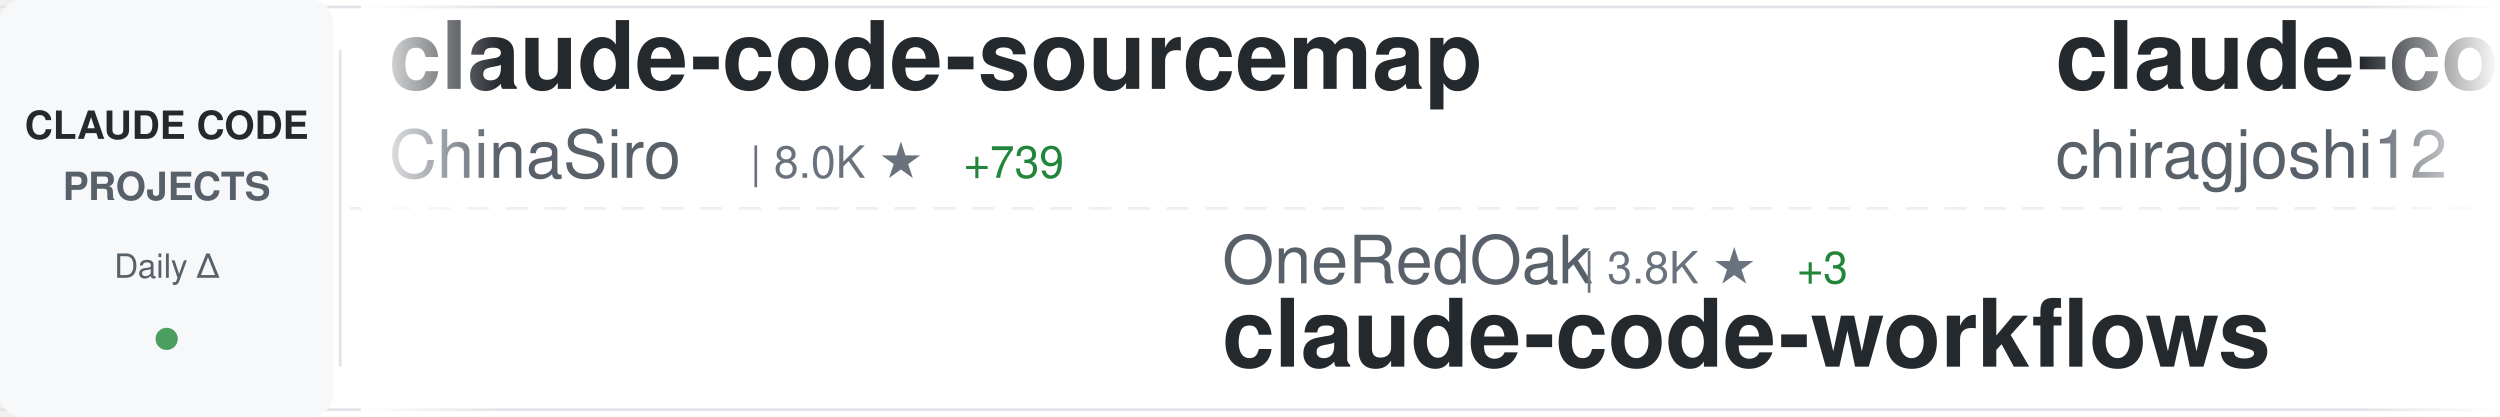
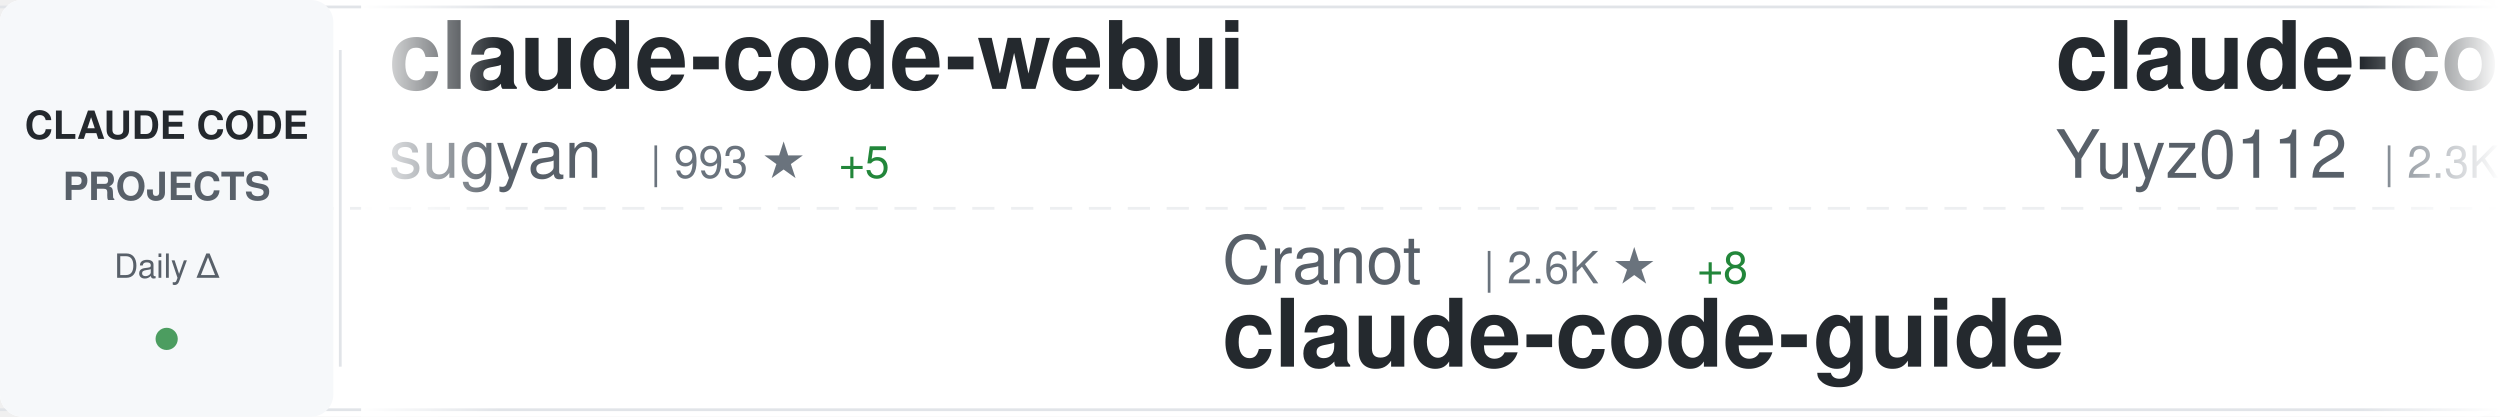
<svg xmlns="http://www.w3.org/2000/svg" width="900" height="150">
  <defs>
    <linearGradient id="awesomeLeftFade" x1="0%" y1="0%" x2="100%" y2="0%">
      <stop offset="0%" style="stop-color:#ffffff;stop-opacity:1" />
      <stop offset="100%" style="stop-color:#ffffff;stop-opacity:0" />
    </linearGradient>
    <linearGradient id="awesomeRightFade" x1="0%" y1="0%" x2="100%" y2="0%">
      <stop offset="0%" style="stop-color:#ffffff;stop-opacity:0" />
      <stop offset="100%" style="stop-color:#ffffff;stop-opacity:1" />
    </linearGradient>
  </defs>
  <rect width="900" height="150" fill="#ffffff" rx="8" />
  <rect x="0" y="2" width="900" height="1" fill="#e1e4e8" />
  <rect x="0" y="147" width="900" height="1" fill="#e1e4e8" />
  <line x1="0" y1="75" x2="900" y2="75" stroke="#e1e4e8" stroke-width="1" stroke-dasharray="8 6" opacity="0.6" />
  <rect x="0" y="0" width="120" height="150" fill="#f6f8fa" rx="8" />
  <text x="60" y="50" font-family="-apple-system, BlinkMacSystemFont, 'Segoe UI', Helvetica, Arial, sans-serif" font-size="14" font-weight="600" fill="#24292e" text-anchor="middle">CLAUDE CODE</text>
  <text x="60" y="72" font-family="-apple-system, BlinkMacSystemFont, 'Segoe UI', Helvetica, Arial, sans-serif" font-size="14" font-weight="600" fill="#586069" text-anchor="middle">PROJECTS</text>
  <text x="60" y="100" font-family="-apple-system, BlinkMacSystemFont, 'Segoe UI', Helvetica, Arial, sans-serif" font-size="12" font-weight="500" fill="#586069" text-anchor="middle">Daily Δ</text>
  <circle cx="60" cy="122" r="4" fill="#22863a" opacity="0.8" />
  <rect x="122" y="18" width="1" height="114" fill="#e1e4e8" />
  <clipPath id="awesomeTickerClip">
    <rect x="130" y="0" width="770" height="150" />
  </clipPath>
  <g clip-path="url(#awesomeTickerClip)">
    <g id="awesomeTickerItems">
      <animateTransform attributeName="transform" attributeType="XML" type="translate" from="0 0" to="-3000 0" dur="54s" repeatCount="indefinite" />
      <g transform="translate(0, 0)">
-         <text x="140" y="32" font-family="-apple-system, BlinkMacSystemFont, 'Segoe UI', Helvetica, Arial, sans-serif" font-size="34" font-weight="600" fill="#24292e">claude-code-sourcemap</text>
-         <text x="140" y="64" font-family="-apple-system, BlinkMacSystemFont, 'Segoe UI', Helvetica, Arial, sans-serif" font-size="24" font-weight="400" fill="#586069">ChinaSiro</text>
-         <text x="270" y="64" font-family="-apple-system, BlinkMacSystemFont, 'Segoe UI', Helvetica, Arial, sans-serif" font-size="16" font-weight="500" fill="#6a737d">| 8.0K ★</text>
-         <text x="347" y="64" font-family="-apple-system, BlinkMacSystemFont, 'Segoe UI', Helvetica, Arial, sans-serif" font-size="16" font-weight="500" fill="#22863a"> +739</text>
+         <text x="140" y="32" font-family="-apple-system, BlinkMacSystemFont, 'Segoe UI', Helvetica, Arial, sans-serif" font-size="34" font-weight="600" fill="#24292e">claude-code-webui</text>
+         <text x="140" y="64" font-family="-apple-system, BlinkMacSystemFont, 'Segoe UI', Helvetica, Arial, sans-serif" font-size="24" font-weight="400" fill="#586069">sugyan</text>
+         <text x="234" y="64" font-family="-apple-system, BlinkMacSystemFont, 'Segoe UI', Helvetica, Arial, sans-serif" font-size="16" font-weight="500" fill="#6a737d">| 993 ★</text>
+         <text x="302" y="64" font-family="-apple-system, BlinkMacSystemFont, 'Segoe UI', Helvetica, Arial, sans-serif" font-size="16" font-weight="500" fill="#22863a"> +5</text>
      </g>
      <g transform="translate(300, 0)">
-         <text x="140" y="102" font-family="-apple-system, BlinkMacSystemFont, 'Segoe UI', Helvetica, Arial, sans-serif" font-size="24" font-weight="400" fill="#586069">OneRedOak</text>
-         <text x="270" y="102" font-family="-apple-system, BlinkMacSystemFont, 'Segoe UI', Helvetica, Arial, sans-serif" font-size="16" font-weight="500" fill="#6a737d">| 3.8K ★</text>
-         <text x="347" y="102" font-family="-apple-system, BlinkMacSystemFont, 'Segoe UI', Helvetica, Arial, sans-serif" font-size="16" font-weight="500" fill="#22863a"> +3</text>
-         <text x="140" y="132" font-family="-apple-system, BlinkMacSystemFont, 'Segoe UI', Helvetica, Arial, sans-serif" font-size="34" font-weight="600" fill="#24292e">claude-code-workflows</text>
+         <text x="140" y="102" font-family="-apple-system, BlinkMacSystemFont, 'Segoe UI', Helvetica, Arial, sans-serif" font-size="24" font-weight="400" fill="#586069">Cranot</text>
+         <text x="234" y="102" font-family="-apple-system, BlinkMacSystemFont, 'Segoe UI', Helvetica, Arial, sans-serif" font-size="16" font-weight="500" fill="#6a737d">| 2.6K ★</text>
+         <text x="311" y="102" font-family="-apple-system, BlinkMacSystemFont, 'Segoe UI', Helvetica, Arial, sans-serif" font-size="16" font-weight="500" fill="#22863a"> +8</text>
+         <text x="140" y="132" font-family="-apple-system, BlinkMacSystemFont, 'Segoe UI', Helvetica, Arial, sans-serif" font-size="34" font-weight="600" fill="#24292e">claude-code-guide</text>
      </g>
      <g transform="translate(600, 0)">
-         <text x="140" y="32" font-family="-apple-system, BlinkMacSystemFont, 'Segoe UI', Helvetica, Arial, sans-serif" font-size="34" font-weight="600" fill="#24292e">claude-code</text>
-         <text x="140" y="64" font-family="-apple-system, BlinkMacSystemFont, 'Segoe UI', Helvetica, Arial, sans-serif" font-size="24" font-weight="400" fill="#586069">chiragjoshi12</text>
-         <text x="318" y="64" font-family="-apple-system, BlinkMacSystemFont, 'Segoe UI', Helvetica, Arial, sans-serif" font-size="16" font-weight="500" fill="#6a737d">| 128 ★</text>
-         <text x="386" y="64" font-family="-apple-system, BlinkMacSystemFont, 'Segoe UI', Helvetica, Arial, sans-serif" font-size="16" font-weight="500" fill="#22863a"> +42</text>
+         <text x="140" y="32" font-family="-apple-system, BlinkMacSystemFont, 'Segoe UI', Helvetica, Arial, sans-serif" font-size="34" font-weight="600" fill="#24292e">claude-code-reverse</text>
+         <text x="140" y="64" font-family="-apple-system, BlinkMacSystemFont, 'Segoe UI', Helvetica, Arial, sans-serif" font-size="24" font-weight="400" fill="#586069">Yuyz0112</text>
+         <text x="258" y="64" font-family="-apple-system, BlinkMacSystemFont, 'Segoe UI', Helvetica, Arial, sans-serif" font-size="16" font-weight="500" fill="#6a737d">| 2.3K ★</text>
+         <text x="335" y="64" font-family="-apple-system, BlinkMacSystemFont, 'Segoe UI', Helvetica, Arial, sans-serif" font-size="16" font-weight="500" fill="#22863a"> +7</text>
      </g>
      <g transform="translate(900, 0)">
-         <text x="140" y="102" font-family="-apple-system, BlinkMacSystemFont, 'Segoe UI', Helvetica, Arial, sans-serif" font-size="24" font-weight="400" fill="#586069">Gitlawb</text>
-         <text x="246" y="102" font-family="-apple-system, BlinkMacSystemFont, 'Segoe UI', Helvetica, Arial, sans-serif" font-size="16" font-weight="500" fill="#6a737d">| 6.7K ★</text>
-         <text x="323" y="102" font-family="-apple-system, BlinkMacSystemFont, 'Segoe UI', Helvetica, Arial, sans-serif" font-size="16" font-weight="500" fill="#22863a"> +4.5K</text>
-         <text x="140" y="132" font-family="-apple-system, BlinkMacSystemFont, 'Segoe UI', Helvetica, Arial, sans-serif" font-size="34" font-weight="600" fill="#24292e">openclaude</text>
+         <text x="140" y="102" font-family="-apple-system, BlinkMacSystemFont, 'Segoe UI', Helvetica, Arial, sans-serif" font-size="24" font-weight="400" fill="#586069">Donchitos</text>
+         <text x="270" y="102" font-family="-apple-system, BlinkMacSystemFont, 'Segoe UI', Helvetica, Arial, sans-serif" font-size="16" font-weight="500" fill="#6a737d">| 8.0K ★</text>
+         <text x="347" y="102" font-family="-apple-system, BlinkMacSystemFont, 'Segoe UI', Helvetica, Arial, sans-serif" font-size="16" font-weight="500" fill="#22863a"> +150</text>
+         <text x="140" y="132" font-family="-apple-system, BlinkMacSystemFont, 'Segoe UI', Helvetica, Arial, sans-serif" font-size="34" font-weight="600" fill="#24292e">Claude-Code-Game-Studios</text>
      </g>
      <g transform="translate(1200, 0)">
-         <text x="140" y="32" font-family="-apple-system, BlinkMacSystemFont, 'Segoe UI', Helvetica, Arial, sans-serif" font-size="34" font-weight="600" fill="#24292e">claude-code-base-action</text>
-         <text x="140" y="64" font-family="-apple-system, BlinkMacSystemFont, 'Segoe UI', Helvetica, Arial, sans-serif" font-size="24" font-weight="400" fill="#586069">anthropics</text>
-         <text x="282" y="64" font-family="-apple-system, BlinkMacSystemFont, 'Segoe UI', Helvetica, Arial, sans-serif" font-size="16" font-weight="500" fill="#6a737d">| 777 ★</text>
-         <text x="350" y="64" font-family="-apple-system, BlinkMacSystemFont, 'Segoe UI', Helvetica, Arial, sans-serif" font-size="16" font-weight="500" fill="#22863a"> +18</text>
+         <text x="140" y="32" font-family="-apple-system, BlinkMacSystemFont, 'Segoe UI', Helvetica, Arial, sans-serif" font-size="34" font-weight="600" fill="#24292e">happy</text>
+         <text x="140" y="64" font-family="-apple-system, BlinkMacSystemFont, 'Segoe UI', Helvetica, Arial, sans-serif" font-size="24" font-weight="400" fill="#586069">slopus</text>
+         <text x="234" y="64" font-family="-apple-system, BlinkMacSystemFont, 'Segoe UI', Helvetica, Arial, sans-serif" font-size="16" font-weight="500" fill="#6a737d">| 17.0K ★</text>
+         <text x="320" y="64" font-family="-apple-system, BlinkMacSystemFont, 'Segoe UI', Helvetica, Arial, sans-serif" font-size="16" font-weight="500" fill="#22863a"> +114</text>
      </g>
      <g transform="translate(1500, 0)">
-         <text x="140" y="102" font-family="-apple-system, BlinkMacSystemFont, 'Segoe UI', Helvetica, Arial, sans-serif" font-size="24" font-weight="400" fill="#586069">Yuyz0112</text>
-         <text x="258" y="102" font-family="-apple-system, BlinkMacSystemFont, 'Segoe UI', Helvetica, Arial, sans-serif" font-size="16" font-weight="500" fill="#6a737d">| 2.3K ★</text>
-         <text x="335" y="102" font-family="-apple-system, BlinkMacSystemFont, 'Segoe UI', Helvetica, Arial, sans-serif" font-size="16" font-weight="500" fill="#22863a"> +8</text>
-         <text x="140" y="132" font-family="-apple-system, BlinkMacSystemFont, 'Segoe UI', Helvetica, Arial, sans-serif" font-size="34" font-weight="600" fill="#24292e">claude-code-reverse</text>
+         <text x="140" y="102" font-family="-apple-system, BlinkMacSystemFont, 'Segoe UI', Helvetica, Arial, sans-serif" font-size="24" font-weight="400" fill="#586069">xorespesp</text>
+         <text x="270" y="102" font-family="-apple-system, BlinkMacSystemFont, 'Segoe UI', Helvetica, Arial, sans-serif" font-size="16" font-weight="500" fill="#6a737d">| 176 ★</text>
+         <text x="338" y="102" font-family="-apple-system, BlinkMacSystemFont, 'Segoe UI', Helvetica, Arial, sans-serif" font-size="16" font-weight="500" fill="#22863a"> +18</text>
+         <text x="140" y="132" font-family="-apple-system, BlinkMacSystemFont, 'Segoe UI', Helvetica, Arial, sans-serif" font-size="34" font-weight="600" fill="#24292e">claude-code</text>
      </g>
      <g transform="translate(1800, 0)">
-         <text x="140" y="32" font-family="-apple-system, BlinkMacSystemFont, 'Segoe UI', Helvetica, Arial, sans-serif" font-size="34" font-weight="600" fill="#24292e">nanoclaw</text>
-         <text x="140" y="64" font-family="-apple-system, BlinkMacSystemFont, 'Segoe UI', Helvetica, Arial, sans-serif" font-size="24" font-weight="400" fill="#586069">qwibitai</text>
-         <text x="258" y="64" font-family="-apple-system, BlinkMacSystemFont, 'Segoe UI', Helvetica, Arial, sans-serif" font-size="16" font-weight="500" fill="#6a737d">| 26.3K ★</text>
-         <text x="344" y="64" font-family="-apple-system, BlinkMacSystemFont, 'Segoe UI', Helvetica, Arial, sans-serif" font-size="16" font-weight="500" fill="#22863a"> +125</text>
+         <text x="140" y="32" font-family="-apple-system, BlinkMacSystemFont, 'Segoe UI', Helvetica, Arial, sans-serif" font-size="34" font-weight="600" fill="#24292e">claude-code-showcase</text>
+         <text x="140" y="64" font-family="-apple-system, BlinkMacSystemFont, 'Segoe UI', Helvetica, Arial, sans-serif" font-size="24" font-weight="400" fill="#586069">ChrisWiles</text>
+         <text x="282" y="64" font-family="-apple-system, BlinkMacSystemFont, 'Segoe UI', Helvetica, Arial, sans-serif" font-size="16" font-weight="500" fill="#6a737d">| 5.7K ★</text>
+         <text x="359" y="64" font-family="-apple-system, BlinkMacSystemFont, 'Segoe UI', Helvetica, Arial, sans-serif" font-size="16" font-weight="500" fill="#22863a"> +27</text>
      </g>
      <g transform="translate(2100, 0)">
-         <text x="140" y="102" font-family="-apple-system, BlinkMacSystemFont, 'Segoe UI', Helvetica, Arial, sans-serif" font-size="24" font-weight="400" fill="#586069">liuup</text>
-         <text x="222" y="102" font-family="-apple-system, BlinkMacSystemFont, 'Segoe UI', Helvetica, Arial, sans-serif" font-size="16" font-weight="500" fill="#6a737d">| 654 ★</text>
-         <text x="290" y="102" font-family="-apple-system, BlinkMacSystemFont, 'Segoe UI', Helvetica, Arial, sans-serif" font-size="16" font-weight="500" fill="#22863a"> +225</text>
-         <text x="140" y="132" font-family="-apple-system, BlinkMacSystemFont, 'Segoe UI', Helvetica, Arial, sans-serif" font-size="34" font-weight="600" fill="#24292e">claude-code-analysis</text>
+         <text x="140" y="102" font-family="-apple-system, BlinkMacSystemFont, 'Segoe UI', Helvetica, Arial, sans-serif" font-size="24" font-weight="400" fill="#586069">ChinaSiro</text>
+         <text x="270" y="102" font-family="-apple-system, BlinkMacSystemFont, 'Segoe UI', Helvetica, Arial, sans-serif" font-size="16" font-weight="500" fill="#6a737d">| 8.0K ★</text>
+         <text x="347" y="102" font-family="-apple-system, BlinkMacSystemFont, 'Segoe UI', Helvetica, Arial, sans-serif" font-size="16" font-weight="500" fill="#22863a"> +646</text>
+         <text x="140" y="132" font-family="-apple-system, BlinkMacSystemFont, 'Segoe UI', Helvetica, Arial, sans-serif" font-size="34" font-weight="600" fill="#24292e">claude-code-sourcemap</text>
      </g>
      <g transform="translate(2400, 0)">
-         <text x="140" y="32" font-family="-apple-system, BlinkMacSystemFont, 'Segoe UI', Helvetica, Arial, sans-serif" font-size="34" font-weight="600" fill="#24292e">claude-code-haha</text>
-         <text x="140" y="64" font-family="-apple-system, BlinkMacSystemFont, 'Segoe UI', Helvetica, Arial, sans-serif" font-size="24" font-weight="400" fill="#586069">NanmiCoder</text>
-         <text x="282" y="64" font-family="-apple-system, BlinkMacSystemFont, 'Segoe UI', Helvetica, Arial, sans-serif" font-size="16" font-weight="500" fill="#6a737d">| 4.0K ★</text>
-         <text x="359" y="64" font-family="-apple-system, BlinkMacSystemFont, 'Segoe UI', Helvetica, Arial, sans-serif" font-size="16" font-weight="500" fill="#22863a"> +1.3K</text>
+         <text x="140" y="32" font-family="-apple-system, BlinkMacSystemFont, 'Segoe UI', Helvetica, Arial, sans-serif" font-size="34" font-weight="600" fill="#24292e">oh-my-claudecode</text>
+         <text x="140" y="64" font-family="-apple-system, BlinkMacSystemFont, 'Segoe UI', Helvetica, Arial, sans-serif" font-size="24" font-weight="400" fill="#586069">Yeachan-Heo</text>
+         <text x="294" y="64" font-family="-apple-system, BlinkMacSystemFont, 'Segoe UI', Helvetica, Arial, sans-serif" font-size="16" font-weight="500" fill="#6a737d">| 22.2K ★</text>
+         <text x="380" y="64" font-family="-apple-system, BlinkMacSystemFont, 'Segoe UI', Helvetica, Arial, sans-serif" font-size="16" font-weight="500" fill="#22863a"> +1.3K</text>
      </g>
      <g transform="translate(2700, 0)">
-         <text x="140" y="102" font-family="-apple-system, BlinkMacSystemFont, 'Segoe UI', Helvetica, Arial, sans-serif" font-size="24" font-weight="400" fill="#586069">VoltAgent</text>
-         <text x="270" y="102" font-family="-apple-system, BlinkMacSystemFont, 'Segoe UI', Helvetica, Arial, sans-serif" font-size="16" font-weight="500" fill="#6a737d">| 16.0K ★</text>
-         <text x="356" y="102" font-family="-apple-system, BlinkMacSystemFont, 'Segoe UI', Helvetica, Arial, sans-serif" font-size="16" font-weight="500" fill="#22863a"> +131</text>
-         <text x="140" y="132" font-family="-apple-system, BlinkMacSystemFont, 'Segoe UI', Helvetica, Arial, sans-serif" font-size="34" font-weight="600" fill="#24292e">awesome-claude-code-suba...</text>
+         <text x="140" y="102" font-family="-apple-system, BlinkMacSystemFont, 'Segoe UI', Helvetica, Arial, sans-serif" font-size="24" font-weight="400" fill="#586069">snarktank</text>
+         <text x="270" y="102" font-family="-apple-system, BlinkMacSystemFont, 'Segoe UI', Helvetica, Arial, sans-serif" font-size="16" font-weight="500" fill="#6a737d">| 14.3K ★</text>
+         <text x="356" y="102" font-family="-apple-system, BlinkMacSystemFont, 'Segoe UI', Helvetica, Arial, sans-serif" font-size="16" font-weight="500" fill="#22863a"> +60</text>
+         <text x="140" y="132" font-family="-apple-system, BlinkMacSystemFont, 'Segoe UI', Helvetica, Arial, sans-serif" font-size="34" font-weight="600" fill="#24292e">ralph</text>
      </g>
      <g transform="translate(3000, 0)">
-         <text x="140" y="32" font-family="-apple-system, BlinkMacSystemFont, 'Segoe UI', Helvetica, Arial, sans-serif" font-size="34" font-weight="600" fill="#24292e">claude-code-sourcemap</text>
-         <text x="140" y="64" font-family="-apple-system, BlinkMacSystemFont, 'Segoe UI', Helvetica, Arial, sans-serif" font-size="24" font-weight="400" fill="#586069">ChinaSiro</text>
-         <text x="270" y="64" font-family="-apple-system, BlinkMacSystemFont, 'Segoe UI', Helvetica, Arial, sans-serif" font-size="16" font-weight="500" fill="#6a737d">| 8.0K ★</text>
-         <text x="347" y="64" font-family="-apple-system, BlinkMacSystemFont, 'Segoe UI', Helvetica, Arial, sans-serif" font-size="16" font-weight="500" fill="#22863a"> +739</text>
+         <text x="140" y="32" font-family="-apple-system, BlinkMacSystemFont, 'Segoe UI', Helvetica, Arial, sans-serif" font-size="34" font-weight="600" fill="#24292e">claude-code-webui</text>
+         <text x="140" y="64" font-family="-apple-system, BlinkMacSystemFont, 'Segoe UI', Helvetica, Arial, sans-serif" font-size="24" font-weight="400" fill="#586069">sugyan</text>
+         <text x="234" y="64" font-family="-apple-system, BlinkMacSystemFont, 'Segoe UI', Helvetica, Arial, sans-serif" font-size="16" font-weight="500" fill="#6a737d">| 993 ★</text>
+         <text x="302" y="64" font-family="-apple-system, BlinkMacSystemFont, 'Segoe UI', Helvetica, Arial, sans-serif" font-size="16" font-weight="500" fill="#22863a"> +5</text>
      </g>
      <g transform="translate(3300, 0)">
-         <text x="140" y="102" font-family="-apple-system, BlinkMacSystemFont, 'Segoe UI', Helvetica, Arial, sans-serif" font-size="24" font-weight="400" fill="#586069">OneRedOak</text>
-         <text x="270" y="102" font-family="-apple-system, BlinkMacSystemFont, 'Segoe UI', Helvetica, Arial, sans-serif" font-size="16" font-weight="500" fill="#6a737d">| 3.8K ★</text>
-         <text x="347" y="102" font-family="-apple-system, BlinkMacSystemFont, 'Segoe UI', Helvetica, Arial, sans-serif" font-size="16" font-weight="500" fill="#22863a"> +3</text>
-         <text x="140" y="132" font-family="-apple-system, BlinkMacSystemFont, 'Segoe UI', Helvetica, Arial, sans-serif" font-size="34" font-weight="600" fill="#24292e">claude-code-workflows</text>
+         <text x="140" y="102" font-family="-apple-system, BlinkMacSystemFont, 'Segoe UI', Helvetica, Arial, sans-serif" font-size="24" font-weight="400" fill="#586069">Cranot</text>
+         <text x="234" y="102" font-family="-apple-system, BlinkMacSystemFont, 'Segoe UI', Helvetica, Arial, sans-serif" font-size="16" font-weight="500" fill="#6a737d">| 2.6K ★</text>
+         <text x="311" y="102" font-family="-apple-system, BlinkMacSystemFont, 'Segoe UI', Helvetica, Arial, sans-serif" font-size="16" font-weight="500" fill="#22863a"> +8</text>
+         <text x="140" y="132" font-family="-apple-system, BlinkMacSystemFont, 'Segoe UI', Helvetica, Arial, sans-serif" font-size="34" font-weight="600" fill="#24292e">claude-code-guide</text>
      </g>
      <g transform="translate(3600, 0)">
-         <text x="140" y="32" font-family="-apple-system, BlinkMacSystemFont, 'Segoe UI', Helvetica, Arial, sans-serif" font-size="34" font-weight="600" fill="#24292e">claude-code</text>
-         <text x="140" y="64" font-family="-apple-system, BlinkMacSystemFont, 'Segoe UI', Helvetica, Arial, sans-serif" font-size="24" font-weight="400" fill="#586069">chiragjoshi12</text>
-         <text x="318" y="64" font-family="-apple-system, BlinkMacSystemFont, 'Segoe UI', Helvetica, Arial, sans-serif" font-size="16" font-weight="500" fill="#6a737d">| 128 ★</text>
-         <text x="386" y="64" font-family="-apple-system, BlinkMacSystemFont, 'Segoe UI', Helvetica, Arial, sans-serif" font-size="16" font-weight="500" fill="#22863a"> +42</text>
+         <text x="140" y="32" font-family="-apple-system, BlinkMacSystemFont, 'Segoe UI', Helvetica, Arial, sans-serif" font-size="34" font-weight="600" fill="#24292e">claude-code-reverse</text>
+         <text x="140" y="64" font-family="-apple-system, BlinkMacSystemFont, 'Segoe UI', Helvetica, Arial, sans-serif" font-size="24" font-weight="400" fill="#586069">Yuyz0112</text>
+         <text x="258" y="64" font-family="-apple-system, BlinkMacSystemFont, 'Segoe UI', Helvetica, Arial, sans-serif" font-size="16" font-weight="500" fill="#6a737d">| 2.3K ★</text>
+         <text x="335" y="64" font-family="-apple-system, BlinkMacSystemFont, 'Segoe UI', Helvetica, Arial, sans-serif" font-size="16" font-weight="500" fill="#22863a"> +7</text>
      </g>
      <g transform="translate(3900, 0)">
-         <text x="140" y="102" font-family="-apple-system, BlinkMacSystemFont, 'Segoe UI', Helvetica, Arial, sans-serif" font-size="24" font-weight="400" fill="#586069">Gitlawb</text>
-         <text x="246" y="102" font-family="-apple-system, BlinkMacSystemFont, 'Segoe UI', Helvetica, Arial, sans-serif" font-size="16" font-weight="500" fill="#6a737d">| 6.7K ★</text>
-         <text x="323" y="102" font-family="-apple-system, BlinkMacSystemFont, 'Segoe UI', Helvetica, Arial, sans-serif" font-size="16" font-weight="500" fill="#22863a"> +4.5K</text>
-         <text x="140" y="132" font-family="-apple-system, BlinkMacSystemFont, 'Segoe UI', Helvetica, Arial, sans-serif" font-size="34" font-weight="600" fill="#24292e">openclaude</text>
+         <text x="140" y="102" font-family="-apple-system, BlinkMacSystemFont, 'Segoe UI', Helvetica, Arial, sans-serif" font-size="24" font-weight="400" fill="#586069">Donchitos</text>
+         <text x="270" y="102" font-family="-apple-system, BlinkMacSystemFont, 'Segoe UI', Helvetica, Arial, sans-serif" font-size="16" font-weight="500" fill="#6a737d">| 8.0K ★</text>
+         <text x="347" y="102" font-family="-apple-system, BlinkMacSystemFont, 'Segoe UI', Helvetica, Arial, sans-serif" font-size="16" font-weight="500" fill="#22863a"> +150</text>
+         <text x="140" y="132" font-family="-apple-system, BlinkMacSystemFont, 'Segoe UI', Helvetica, Arial, sans-serif" font-size="34" font-weight="600" fill="#24292e">Claude-Code-Game-Studios</text>
      </g>
    </g>
  </g>
  <rect x="130" y="0" width="50" height="150" fill="url(#awesomeLeftFade)" />
  <rect x="850" y="0" width="50" height="150" fill="url(#awesomeRightFade)" />
</svg>
